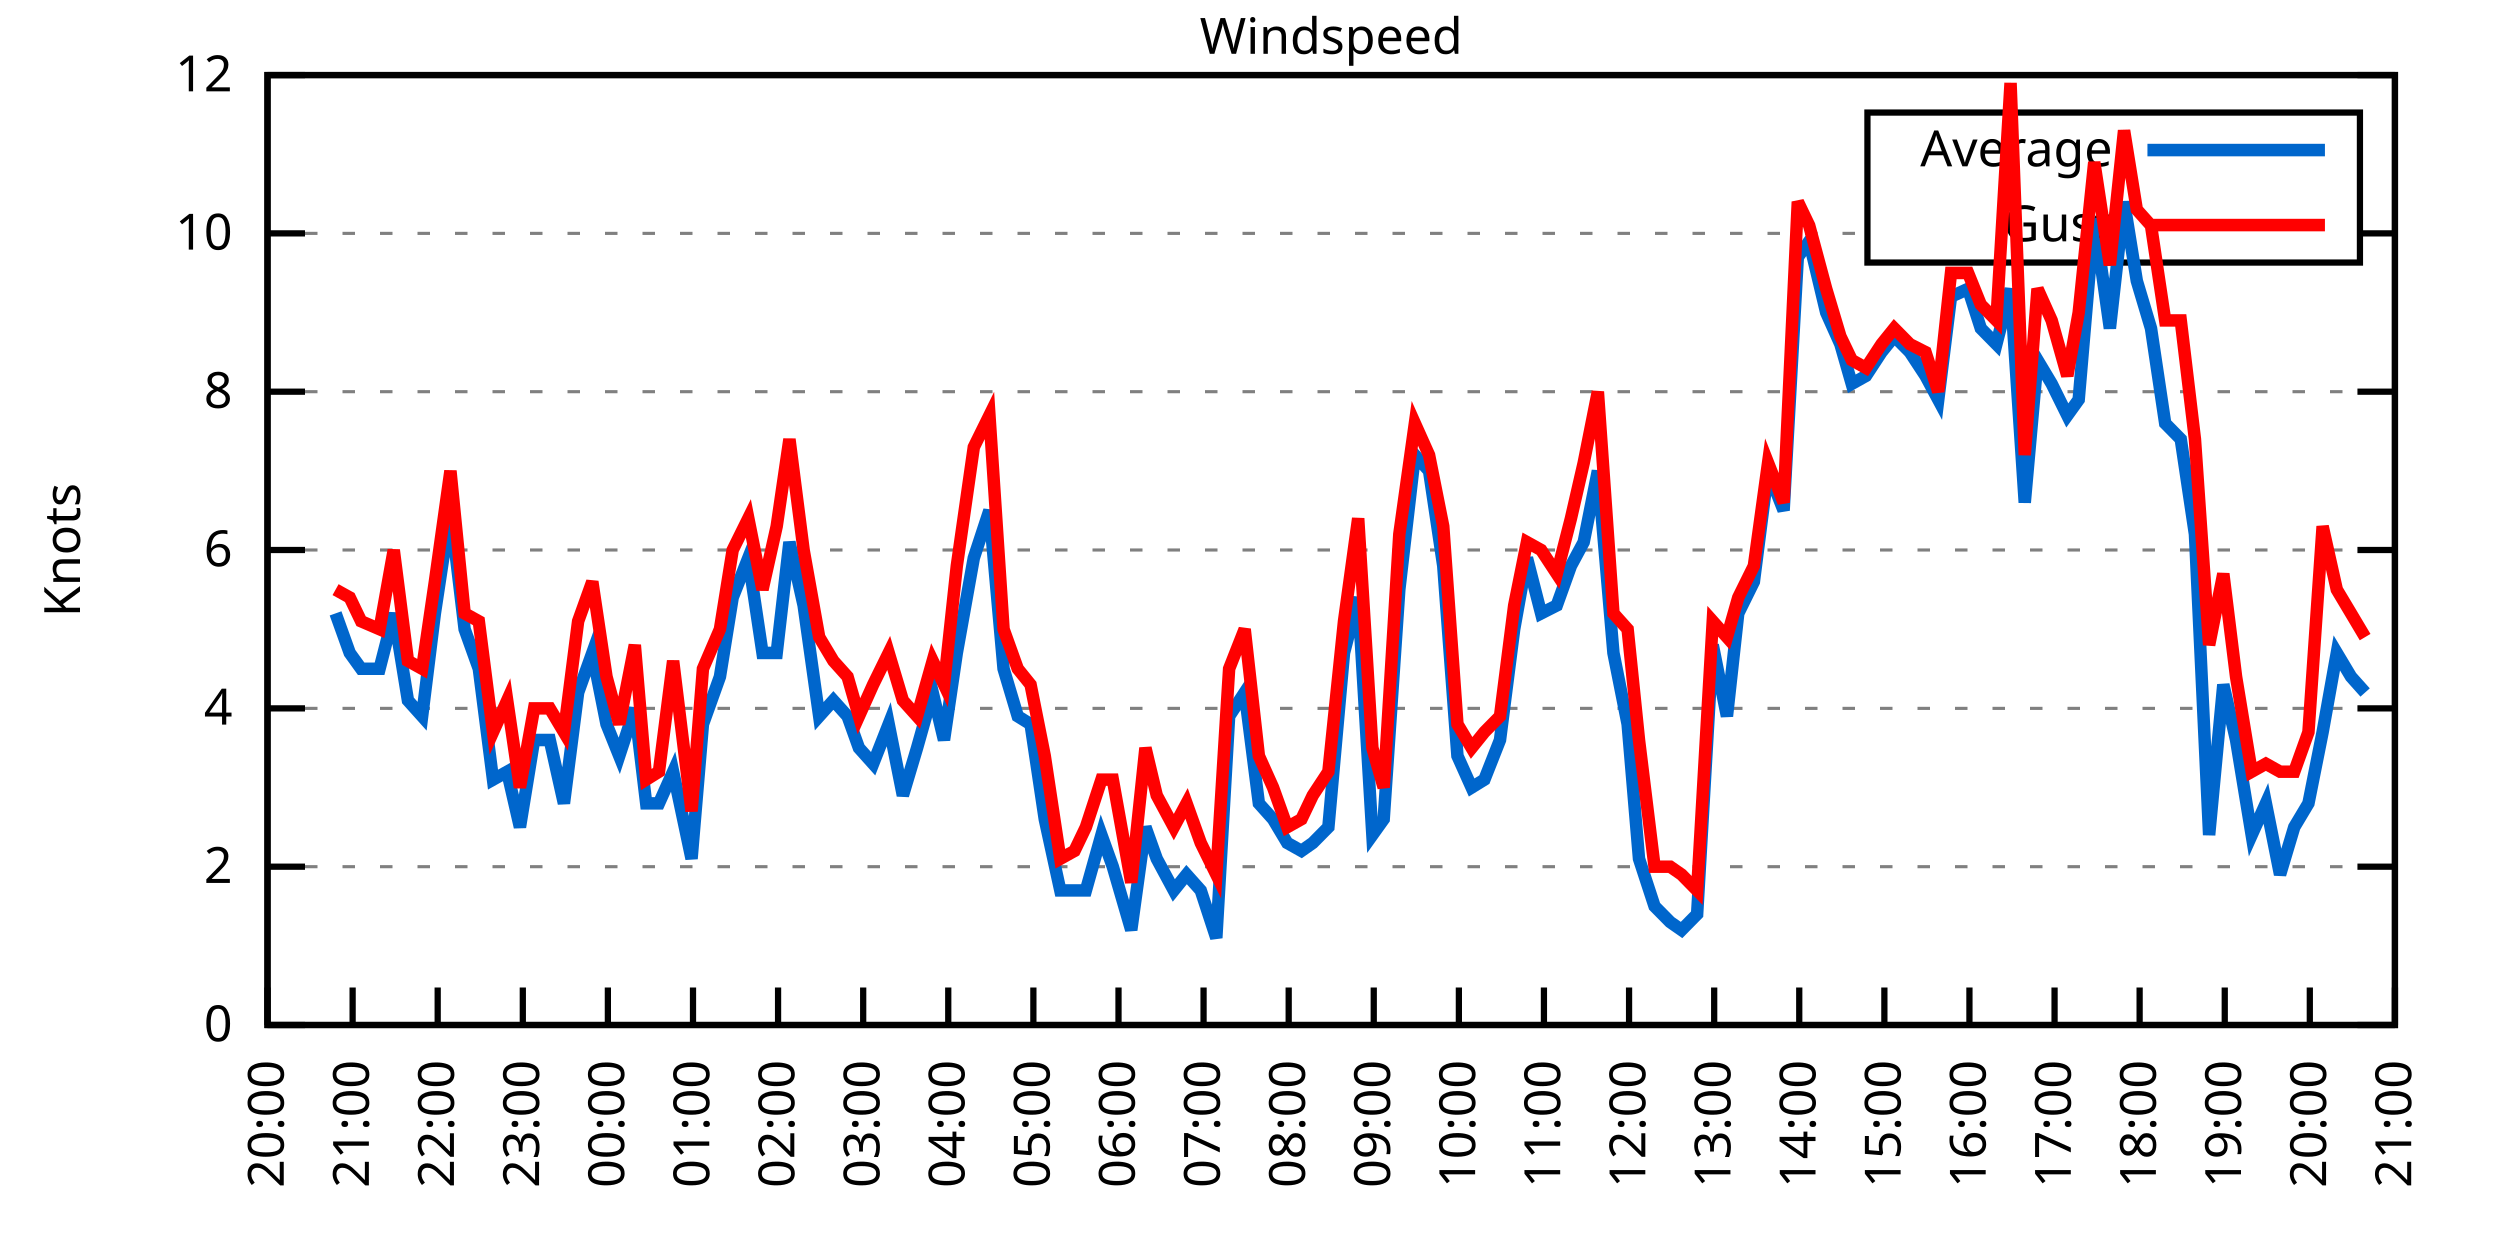
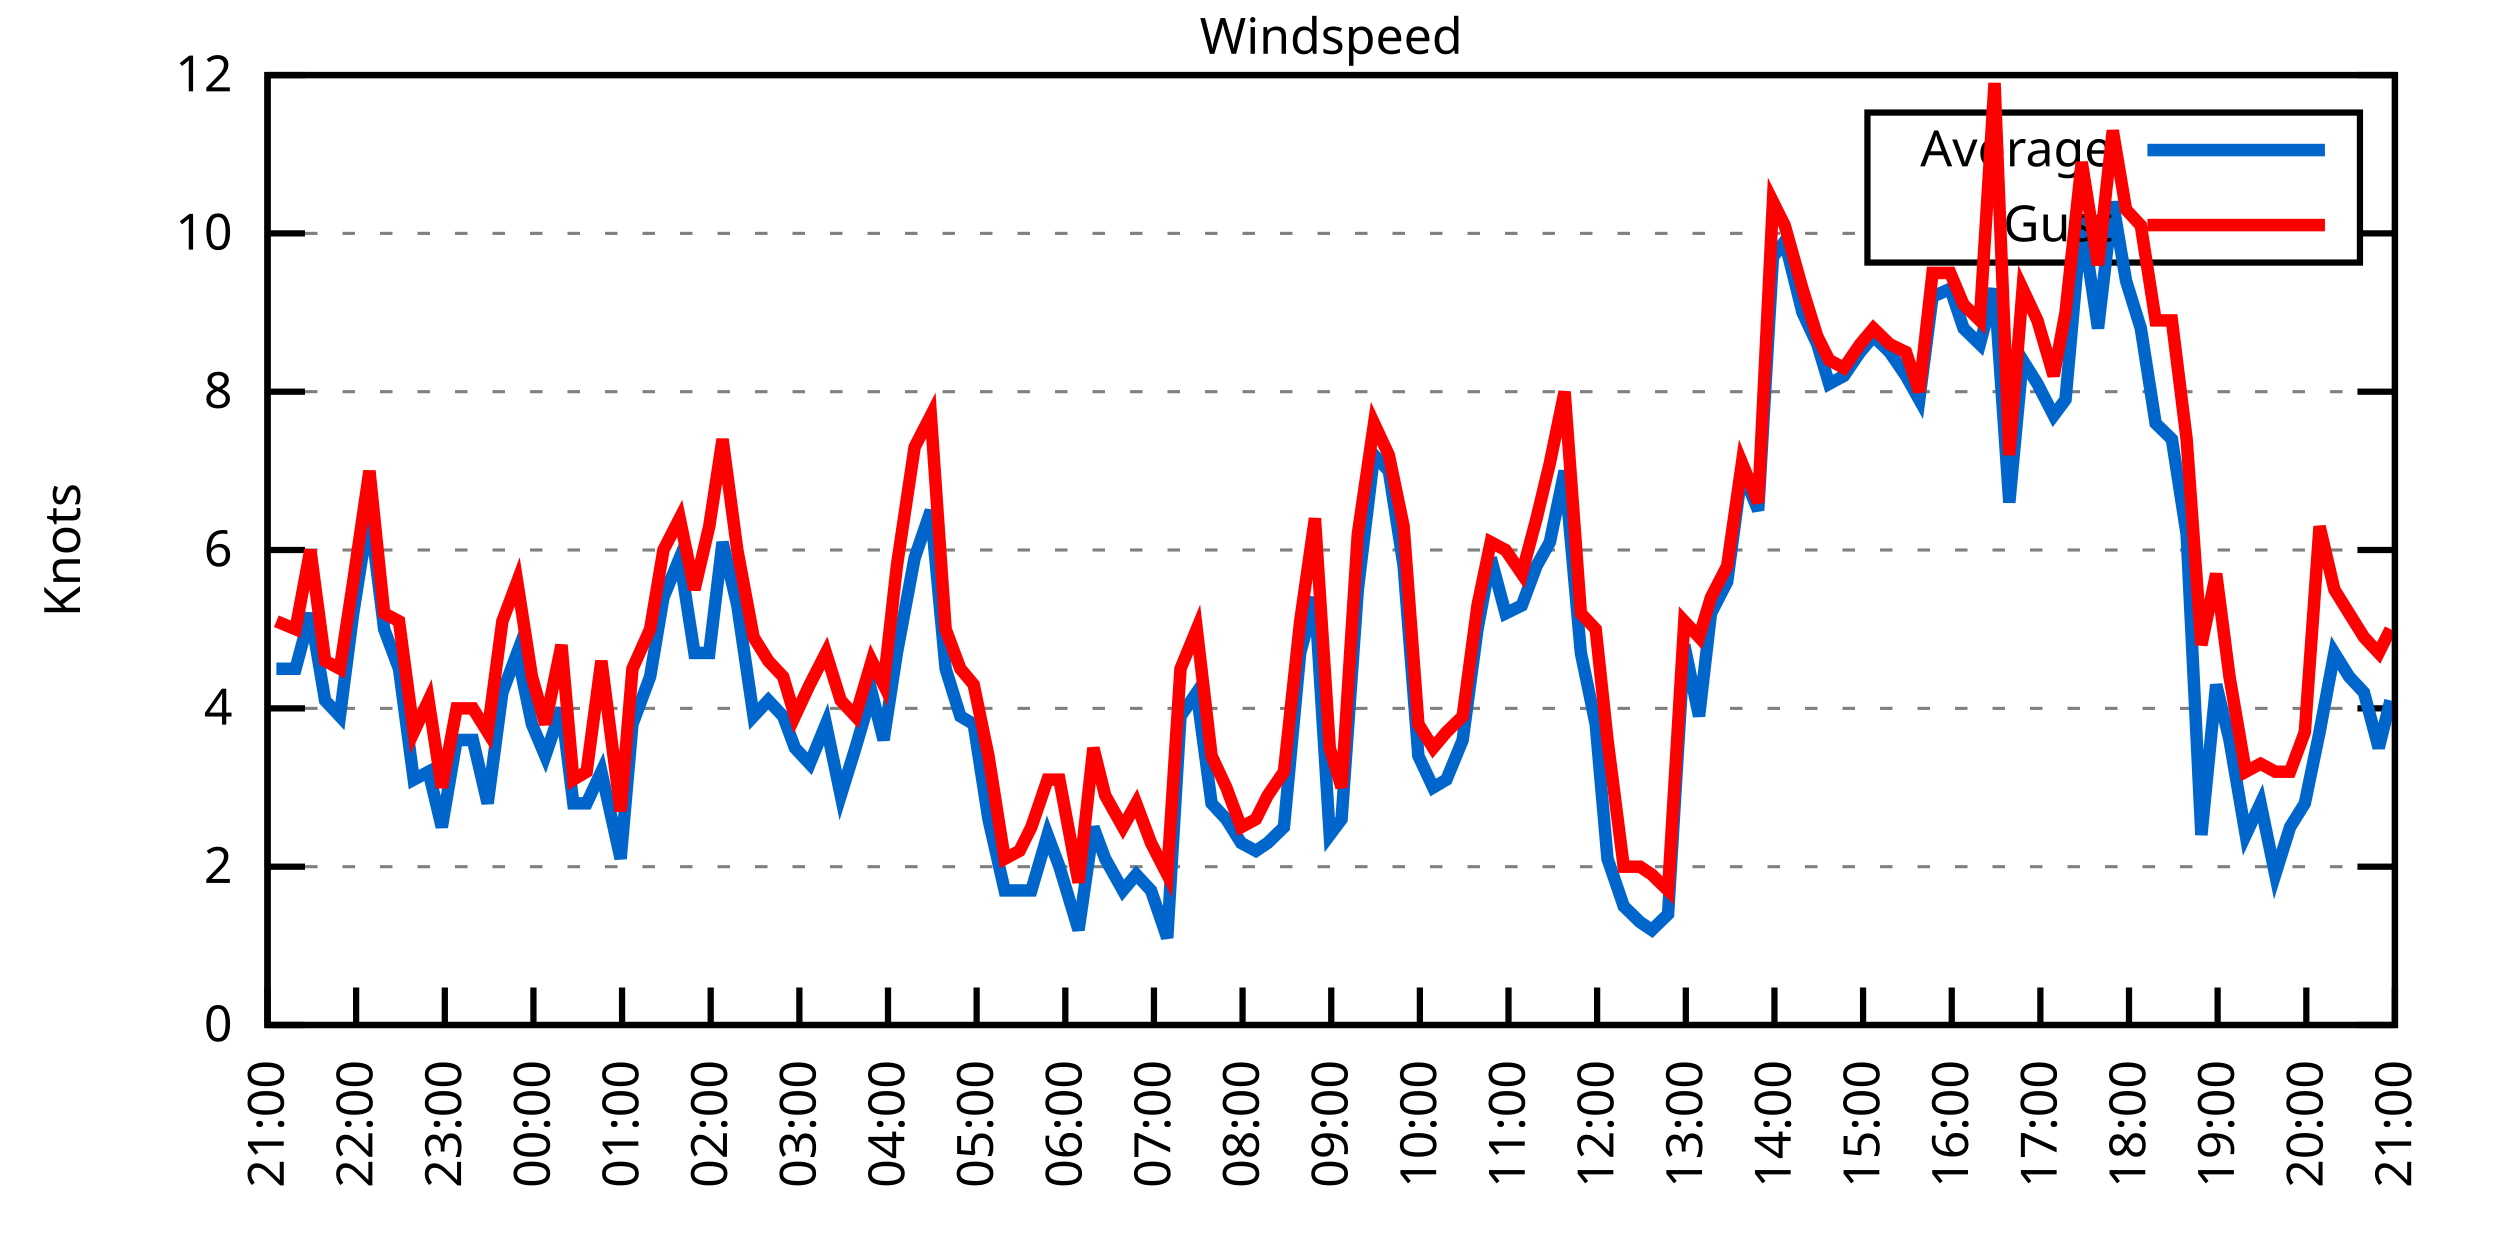
<svg xmlns="http://www.w3.org/2000/svg" xmlns:xlink="http://www.w3.org/1999/xlink" width="400" height="200" viewBox="0 0 400 200">
  <g id="gnuplot_canvas">
    <rect x="0" y="0" width="400" height="200" fill="none" />
    <defs>
      <circle id="gpDot" r="0.5" stroke-width="0.5" stroke="currentColor" />
      <path id="gpPt0" stroke-width="0.333" stroke="currentColor" d="M-1,0 h2 M0,-1 v2" />
      <path id="gpPt1" stroke-width="0.333" stroke="currentColor" d="M-1,-1 L1,1 M1,-1 L-1,1" />
      <path id="gpPt2" stroke-width="0.333" stroke="currentColor" d="M-1,0 L1,0 M0,-1 L0,1 M-1,-1 L1,1 M-1,1 L1,-1" />
      <rect id="gpPt3" stroke-width="0.333" stroke="currentColor" x="-1" y="-1" width="2" height="2" />
      <rect id="gpPt4" stroke-width="0.333" stroke="currentColor" fill="currentColor" x="-1" y="-1" width="2" height="2" />
      <circle id="gpPt5" stroke-width="0.333" stroke="currentColor" cx="0" cy="0" r="1" />
      <use xlink:href="#gpPt5" id="gpPt6" fill="currentColor" stroke="none" />
      <path id="gpPt7" stroke-width="0.333" stroke="currentColor" d="M0,-1.33 L-1.33,0.67 L1.33,0.67 z" />
      <use xlink:href="#gpPt7" id="gpPt8" fill="currentColor" stroke="none" />
      <use xlink:href="#gpPt7" id="gpPt9" stroke="currentColor" transform="rotate(180)" />
      <use xlink:href="#gpPt9" id="gpPt10" fill="currentColor" stroke="none" />
      <use xlink:href="#gpPt3" id="gpPt11" stroke="currentColor" transform="rotate(45)" />
      <use xlink:href="#gpPt11" id="gpPt12" fill="currentColor" stroke="none" />
      <path id="gpPt13" stroke-width="0.333" stroke="currentColor" d="M0,1.330 L1.265,0.411 L0.782,-1.067 L-0.782,-1.076 L-1.265,0.411 z" />
      <use xlink:href="#gpPt13" id="gpPt14" fill="currentColor" stroke="none" />
      <filter id="textbox" filterUnits="objectBoundingBox" x="0" y="0" height="1" width="1">
        <feFlood flood-color="white" flood-opacity="1" result="bgnd" />
        <feComposite in="SourceGraphic" in2="bgnd" operator="atop" />
      </filter>
      <filter id="greybox" filterUnits="objectBoundingBox" x="0" y="0" height="1" width="1">
        <feFlood flood-color="lightgrey" flood-opacity="1" result="grey" />
        <feComposite in="SourceGraphic" in2="grey" operator="atop" />
      </filter>
    </defs>
    <g fill="none" color="white" stroke="currentColor" stroke-width="1.00" stroke-linecap="butt" stroke-linejoin="miter">
</g>
    <g fill="none" color="black" stroke="currentColor" stroke-width="1.00" stroke-linecap="butt" stroke-linejoin="miter">
      <g stroke="none" shape-rendering="crispEdges">
        <polygon fill="rgb(255, 255, 255)" points="42.80,164.00 383.18,164.00 383.18,12.02 42.80,12.02 " />
      </g>
    </g>
    <g fill="none" color="black" stroke="currentColor" stroke-width="1.00" stroke-linecap="butt" stroke-linejoin="miter">
</g>
    <g fill="none" color="black" stroke="black" stroke-width="0.50" stroke-linecap="butt" stroke-linejoin="miter">
</g>
    <g fill="none" color="gray" stroke="currentColor" stroke-width="0.50" stroke-linecap="butt" stroke-linejoin="miter">
      <path stroke="gray" stroke-dasharray="2,4" class="gridline" d="M42.80,164.00 L383.19,164.00  " />
    </g>
    <g fill="none" color="gray" stroke="gray" stroke-width="1.00" stroke-linecap="butt" stroke-linejoin="miter">
</g>
    <g fill="none" color="black" stroke="currentColor" stroke-width="1.00" stroke-linecap="butt" stroke-linejoin="miter">
      <path stroke="black" d="M42.80,164.00 L48.80,164.00 M383.19,164.00 L377.19,164.00  " />
      <g transform="translate(37.20,166.60)" stroke="none" fill="black" font-family="Sans" font-size="8.00" text-anchor="end">
        <text>
          <tspan font-family="Sans"> 0</tspan>
        </text>
      </g>
    </g>
    <g fill="none" color="black" stroke="currentColor" stroke-width="1.00" stroke-linecap="butt" stroke-linejoin="miter">
</g>
    <g fill="none" color="black" stroke="black" stroke-width="0.50" stroke-linecap="butt" stroke-linejoin="miter">
</g>
    <g fill="none" color="gray" stroke="currentColor" stroke-width="0.50" stroke-linecap="butt" stroke-linejoin="miter">
      <path stroke="gray" stroke-dasharray="2,4" class="gridline" d="M42.80,138.67 L383.19,138.67  " />
    </g>
    <g fill="none" color="gray" stroke="gray" stroke-width="1.00" stroke-linecap="butt" stroke-linejoin="miter">
</g>
    <g fill="none" color="black" stroke="currentColor" stroke-width="1.00" stroke-linecap="butt" stroke-linejoin="miter">
      <path stroke="black" d="M42.80,138.67 L48.80,138.67 M383.19,138.67 L377.19,138.67  " />
      <g transform="translate(37.20,141.27)" stroke="none" fill="black" font-family="Sans" font-size="8.00" text-anchor="end">
        <text>
          <tspan font-family="Sans"> 2</tspan>
        </text>
      </g>
    </g>
    <g fill="none" color="black" stroke="currentColor" stroke-width="1.00" stroke-linecap="butt" stroke-linejoin="miter">
</g>
    <g fill="none" color="black" stroke="black" stroke-width="0.50" stroke-linecap="butt" stroke-linejoin="miter">
</g>
    <g fill="none" color="gray" stroke="currentColor" stroke-width="0.50" stroke-linecap="butt" stroke-linejoin="miter">
      <path stroke="gray" stroke-dasharray="2,4" class="gridline" d="M42.80,113.34 L383.19,113.34  " />
    </g>
    <g fill="none" color="gray" stroke="gray" stroke-width="1.00" stroke-linecap="butt" stroke-linejoin="miter">
</g>
    <g fill="none" color="black" stroke="currentColor" stroke-width="1.00" stroke-linecap="butt" stroke-linejoin="miter">
      <path stroke="black" d="M42.80,113.34 L48.80,113.34 M383.19,113.34 L377.19,113.34  " />
      <g transform="translate(37.20,115.94)" stroke="none" fill="black" font-family="Sans" font-size="8.00" text-anchor="end">
        <text>
          <tspan font-family="Sans"> 4</tspan>
        </text>
      </g>
    </g>
    <g fill="none" color="black" stroke="currentColor" stroke-width="1.00" stroke-linecap="butt" stroke-linejoin="miter">
</g>
    <g fill="none" color="black" stroke="black" stroke-width="0.50" stroke-linecap="butt" stroke-linejoin="miter">
</g>
    <g fill="none" color="gray" stroke="currentColor" stroke-width="0.50" stroke-linecap="butt" stroke-linejoin="miter">
      <path stroke="gray" stroke-dasharray="2,4" class="gridline" d="M42.80,88.00 L383.19,88.00  " />
    </g>
    <g fill="none" color="gray" stroke="gray" stroke-width="1.00" stroke-linecap="butt" stroke-linejoin="miter">
</g>
    <g fill="none" color="black" stroke="currentColor" stroke-width="1.00" stroke-linecap="butt" stroke-linejoin="miter">
      <path stroke="black" d="M42.80,88.00 L48.80,88.00 M383.19,88.00 L377.19,88.00  " />
      <g transform="translate(37.20,90.60)" stroke="none" fill="black" font-family="Sans" font-size="8.00" text-anchor="end">
        <text>
          <tspan font-family="Sans"> 6</tspan>
        </text>
      </g>
    </g>
    <g fill="none" color="black" stroke="currentColor" stroke-width="1.00" stroke-linecap="butt" stroke-linejoin="miter">
</g>
    <g fill="none" color="black" stroke="black" stroke-width="0.50" stroke-linecap="butt" stroke-linejoin="miter">
</g>
    <g fill="none" color="gray" stroke="currentColor" stroke-width="0.50" stroke-linecap="butt" stroke-linejoin="miter">
      <path stroke="gray" stroke-dasharray="2,4" class="gridline" d="M42.80,62.67 L383.19,62.67  " />
    </g>
    <g fill="none" color="gray" stroke="gray" stroke-width="1.00" stroke-linecap="butt" stroke-linejoin="miter">
</g>
    <g fill="none" color="black" stroke="currentColor" stroke-width="1.00" stroke-linecap="butt" stroke-linejoin="miter">
      <path stroke="black" d="M42.80,62.67 L48.80,62.67 M383.19,62.67 L377.19,62.67  " />
      <g transform="translate(37.20,65.27)" stroke="none" fill="black" font-family="Sans" font-size="8.00" text-anchor="end">
        <text>
          <tspan font-family="Sans"> 8</tspan>
        </text>
      </g>
    </g>
    <g fill="none" color="black" stroke="currentColor" stroke-width="1.00" stroke-linecap="butt" stroke-linejoin="miter">
</g>
    <g fill="none" color="black" stroke="black" stroke-width="0.50" stroke-linecap="butt" stroke-linejoin="miter">
</g>
    <g fill="none" color="gray" stroke="currentColor" stroke-width="0.50" stroke-linecap="butt" stroke-linejoin="miter">
      <path stroke="gray" stroke-dasharray="2,4" class="gridline" d="M42.80,37.34 L298.79,37.34 M377.59,37.34 L383.19,37.34  " />
    </g>
    <g fill="none" color="gray" stroke="gray" stroke-width="1.00" stroke-linecap="butt" stroke-linejoin="miter">
</g>
    <g fill="none" color="black" stroke="currentColor" stroke-width="1.00" stroke-linecap="butt" stroke-linejoin="miter">
      <path stroke="black" d="M42.80,37.34 L48.80,37.34 M383.19,37.34 L377.19,37.34  " />
      <g transform="translate(37.20,39.94)" stroke="none" fill="black" font-family="Sans" font-size="8.00" text-anchor="end">
        <text>
          <tspan font-family="Sans"> 10</tspan>
        </text>
      </g>
    </g>
    <g fill="none" color="black" stroke="currentColor" stroke-width="1.00" stroke-linecap="butt" stroke-linejoin="miter">
</g>
    <g fill="none" color="black" stroke="black" stroke-width="0.50" stroke-linecap="butt" stroke-linejoin="miter">
</g>
    <g fill="none" color="gray" stroke="currentColor" stroke-width="0.50" stroke-linecap="butt" stroke-linejoin="miter">
      <path stroke="gray" stroke-dasharray="2,4" class="gridline" d="M42.80,12.01 L383.19,12.01  " />
    </g>
    <g fill="none" color="gray" stroke="gray" stroke-width="1.00" stroke-linecap="butt" stroke-linejoin="miter">
</g>
    <g fill="none" color="black" stroke="currentColor" stroke-width="1.00" stroke-linecap="butt" stroke-linejoin="miter">
      <path stroke="black" d="M42.80,12.01 L48.80,12.01 M383.19,12.01 L377.19,12.01  " />
      <g transform="translate(37.20,14.61)" stroke="none" fill="black" font-family="Sans" font-size="8.00" text-anchor="end">
        <text>
          <tspan font-family="Sans"> 12</tspan>
        </text>
      </g>
    </g>
    <g fill="none" color="black" stroke="currentColor" stroke-width="1.00" stroke-linecap="butt" stroke-linejoin="miter">
      <path stroke="black" d="M42.80,164.00 L42.80,158.00  " />
      <g transform="translate(45.40,169.60) rotate(270.00)" stroke="none" fill="black" font-family="Sans" font-size="8.00" text-anchor="end">
        <text>
-           <tspan font-family="Sans">20:00</tspan>
-         </text>
-       </g>
-     </g>
-     <g fill="none" color="black" stroke="currentColor" stroke-width="1.00" stroke-linecap="butt" stroke-linejoin="miter">
-       <path stroke="black" d="M56.42,164.00 L56.42,158.00  " />
-       <g transform="translate(59.02,169.60) rotate(270.00)" stroke="none" fill="black" font-family="Sans" font-size="8.00" text-anchor="end">
-         <text>
          <tspan font-family="Sans">21:00</tspan>
        </text>
      </g>
    </g>
    <g fill="none" color="black" stroke="currentColor" stroke-width="1.00" stroke-linecap="butt" stroke-linejoin="miter">
-       <path stroke="black" d="M70.03,164.00 L70.03,158.00  " />
-       <g transform="translate(72.63,169.60) rotate(270.00)" stroke="none" fill="black" font-family="Sans" font-size="8.00" text-anchor="end">
+       <path stroke="black" d="M56.98,164.00 L56.98,158.00  " />
+       <g transform="translate(59.58,169.60) rotate(270.00)" stroke="none" fill="black" font-family="Sans" font-size="8.00" text-anchor="end">
        <text>
          <tspan font-family="Sans">22:00</tspan>
        </text>
      </g>
    </g>
    <g fill="none" color="black" stroke="currentColor" stroke-width="1.00" stroke-linecap="butt" stroke-linejoin="miter">
-       <path stroke="black" d="M83.65,164.00 L83.65,158.00  " />
-       <g transform="translate(86.25,169.60) rotate(270.00)" stroke="none" fill="black" font-family="Sans" font-size="8.00" text-anchor="end">
+       <path stroke="black" d="M71.17,164.00 L71.17,158.00  " />
+       <g transform="translate(73.77,169.60) rotate(270.00)" stroke="none" fill="black" font-family="Sans" font-size="8.00" text-anchor="end">
        <text>
          <tspan font-family="Sans">23:00</tspan>
        </text>
      </g>
    </g>
    <g fill="none" color="black" stroke="currentColor" stroke-width="1.00" stroke-linecap="butt" stroke-linejoin="miter">
-       <path stroke="black" d="M97.26,164.00 L97.26,158.00  " />
-       <g transform="translate(99.86,169.60) rotate(270.00)" stroke="none" fill="black" font-family="Sans" font-size="8.00" text-anchor="end">
+       <path stroke="black" d="M85.35,164.00 L85.35,158.00  " />
+       <g transform="translate(87.95,169.60) rotate(270.00)" stroke="none" fill="black" font-family="Sans" font-size="8.00" text-anchor="end">
        <text>
          <tspan font-family="Sans">00:00</tspan>
        </text>
      </g>
    </g>
    <g fill="none" color="black" stroke="currentColor" stroke-width="1.00" stroke-linecap="butt" stroke-linejoin="miter">
-       <path stroke="black" d="M110.88,164.00 L110.88,158.00  " />
-       <g transform="translate(113.48,169.60) rotate(270.00)" stroke="none" fill="black" font-family="Sans" font-size="8.00" text-anchor="end">
+       <path stroke="black" d="M99.53,164.00 L99.53,158.00  " />
+       <g transform="translate(102.13,169.60) rotate(270.00)" stroke="none" fill="black" font-family="Sans" font-size="8.00" text-anchor="end">
        <text>
          <tspan font-family="Sans">01:00</tspan>
        </text>
      </g>
    </g>
    <g fill="none" color="black" stroke="currentColor" stroke-width="1.00" stroke-linecap="butt" stroke-linejoin="miter">
-       <path stroke="black" d="M124.49,164.00 L124.49,158.00  " />
-       <g transform="translate(127.09,169.60) rotate(270.00)" stroke="none" fill="black" font-family="Sans" font-size="8.00" text-anchor="end">
+       <path stroke="black" d="M113.71,164.00 L113.71,158.00  " />
+       <g transform="translate(116.31,169.60) rotate(270.00)" stroke="none" fill="black" font-family="Sans" font-size="8.00" text-anchor="end">
        <text>
          <tspan font-family="Sans">02:00</tspan>
        </text>
      </g>
    </g>
    <g fill="none" color="black" stroke="currentColor" stroke-width="1.00" stroke-linecap="butt" stroke-linejoin="miter">
-       <path stroke="black" d="M138.11,164.00 L138.11,158.00  " />
-       <g transform="translate(140.71,169.60) rotate(270.00)" stroke="none" fill="black" font-family="Sans" font-size="8.00" text-anchor="end">
+       <path stroke="black" d="M127.90,164.00 L127.90,158.00  " />
+       <g transform="translate(130.50,169.60) rotate(270.00)" stroke="none" fill="black" font-family="Sans" font-size="8.00" text-anchor="end">
        <text>
          <tspan font-family="Sans">03:00</tspan>
        </text>
      </g>
    </g>
    <g fill="none" color="black" stroke="currentColor" stroke-width="1.00" stroke-linecap="butt" stroke-linejoin="miter">
-       <path stroke="black" d="M151.72,164.00 L151.72,158.00  " />
-       <g transform="translate(154.32,169.60) rotate(270.00)" stroke="none" fill="black" font-family="Sans" font-size="8.00" text-anchor="end">
+       <path stroke="black" d="M142.08,164.00 L142.08,158.00  " />
+       <g transform="translate(144.68,169.60) rotate(270.00)" stroke="none" fill="black" font-family="Sans" font-size="8.00" text-anchor="end">
        <text>
          <tspan font-family="Sans">04:00</tspan>
        </text>
      </g>
    </g>
    <g fill="none" color="black" stroke="currentColor" stroke-width="1.00" stroke-linecap="butt" stroke-linejoin="miter">
-       <path stroke="black" d="M165.34,164.00 L165.34,158.00  " />
-       <g transform="translate(167.94,169.60) rotate(270.00)" stroke="none" fill="black" font-family="Sans" font-size="8.00" text-anchor="end">
+       <path stroke="black" d="M156.26,164.00 L156.26,158.00  " />
+       <g transform="translate(158.86,169.60) rotate(270.00)" stroke="none" fill="black" font-family="Sans" font-size="8.00" text-anchor="end">
        <text>
          <tspan font-family="Sans">05:00</tspan>
        </text>
      </g>
    </g>
    <g fill="none" color="black" stroke="currentColor" stroke-width="1.00" stroke-linecap="butt" stroke-linejoin="miter">
-       <path stroke="black" d="M178.96,164.00 L178.96,158.00  " />
-       <g transform="translate(181.56,169.60) rotate(270.00)" stroke="none" fill="black" font-family="Sans" font-size="8.00" text-anchor="end">
+       <path stroke="black" d="M170.45,164.00 L170.45,158.00  " />
+       <g transform="translate(173.05,169.60) rotate(270.00)" stroke="none" fill="black" font-family="Sans" font-size="8.00" text-anchor="end">
        <text>
          <tspan font-family="Sans">06:00</tspan>
        </text>
      </g>
    </g>
    <g fill="none" color="black" stroke="currentColor" stroke-width="1.00" stroke-linecap="butt" stroke-linejoin="miter">
-       <path stroke="black" d="M192.57,164.00 L192.57,158.00  " />
-       <g transform="translate(195.17,169.60) rotate(270.00)" stroke="none" fill="black" font-family="Sans" font-size="8.00" text-anchor="end">
+       <path stroke="black" d="M184.63,164.00 L184.63,158.00  " />
+       <g transform="translate(187.23,169.60) rotate(270.00)" stroke="none" fill="black" font-family="Sans" font-size="8.00" text-anchor="end">
        <text>
          <tspan font-family="Sans">07:00</tspan>
        </text>
      </g>
    </g>
    <g fill="none" color="black" stroke="currentColor" stroke-width="1.00" stroke-linecap="butt" stroke-linejoin="miter">
-       <path stroke="black" d="M206.19,164.00 L206.19,158.00  " />
-       <g transform="translate(208.79,169.60) rotate(270.00)" stroke="none" fill="black" font-family="Sans" font-size="8.00" text-anchor="end">
+       <path stroke="black" d="M198.81,164.00 L198.81,158.00  " />
+       <g transform="translate(201.41,169.60) rotate(270.00)" stroke="none" fill="black" font-family="Sans" font-size="8.00" text-anchor="end">
        <text>
          <tspan font-family="Sans">08:00</tspan>
        </text>
      </g>
    </g>
    <g fill="none" color="black" stroke="currentColor" stroke-width="1.00" stroke-linecap="butt" stroke-linejoin="miter">
-       <path stroke="black" d="M219.80,164.00 L219.80,158.00  " />
-       <g transform="translate(222.40,169.60) rotate(270.00)" stroke="none" fill="black" font-family="Sans" font-size="8.00" text-anchor="end">
+       <path stroke="black" d="M213.00,164.00 L213.00,158.00  " />
+       <g transform="translate(215.60,169.60) rotate(270.00)" stroke="none" fill="black" font-family="Sans" font-size="8.00" text-anchor="end">
        <text>
          <tspan font-family="Sans">09:00</tspan>
        </text>
      </g>
    </g>
    <g fill="none" color="black" stroke="currentColor" stroke-width="1.00" stroke-linecap="butt" stroke-linejoin="miter">
-       <path stroke="black" d="M233.42,164.00 L233.42,158.00  " />
-       <g transform="translate(236.02,169.60) rotate(270.00)" stroke="none" fill="black" font-family="Sans" font-size="8.00" text-anchor="end">
+       <path stroke="black" d="M227.18,164.00 L227.18,158.00  " />
+       <g transform="translate(229.78,169.60) rotate(270.00)" stroke="none" fill="black" font-family="Sans" font-size="8.00" text-anchor="end">
        <text>
          <tspan font-family="Sans">10:00</tspan>
        </text>
      </g>
    </g>
    <g fill="none" color="black" stroke="currentColor" stroke-width="1.00" stroke-linecap="butt" stroke-linejoin="miter">
-       <path stroke="black" d="M247.03,164.00 L247.03,158.00  " />
-       <g transform="translate(249.63,169.60) rotate(270.00)" stroke="none" fill="black" font-family="Sans" font-size="8.00" text-anchor="end">
+       <path stroke="black" d="M241.36,164.00 L241.36,158.00  " />
+       <g transform="translate(243.96,169.60) rotate(270.00)" stroke="none" fill="black" font-family="Sans" font-size="8.00" text-anchor="end">
        <text>
          <tspan font-family="Sans">11:00</tspan>
        </text>
      </g>
    </g>
    <g fill="none" color="black" stroke="currentColor" stroke-width="1.00" stroke-linecap="butt" stroke-linejoin="miter">
-       <path stroke="black" d="M260.65,164.00 L260.65,158.00  " />
-       <g transform="translate(263.25,169.60) rotate(270.00)" stroke="none" fill="black" font-family="Sans" font-size="8.00" text-anchor="end">
+       <path stroke="black" d="M255.54,164.00 L255.54,158.00  " />
+       <g transform="translate(258.14,169.60) rotate(270.00)" stroke="none" fill="black" font-family="Sans" font-size="8.00" text-anchor="end">
        <text>
          <tspan font-family="Sans">12:00</tspan>
        </text>
      </g>
    </g>
    <g fill="none" color="black" stroke="currentColor" stroke-width="1.00" stroke-linecap="butt" stroke-linejoin="miter">
-       <path stroke="black" d="M274.27,164.00 L274.27,158.00  " />
-       <g transform="translate(276.87,169.60) rotate(270.00)" stroke="none" fill="black" font-family="Sans" font-size="8.00" text-anchor="end">
+       <path stroke="black" d="M269.73,164.00 L269.73,158.00  " />
+       <g transform="translate(272.33,169.60) rotate(270.00)" stroke="none" fill="black" font-family="Sans" font-size="8.00" text-anchor="end">
        <text>
          <tspan font-family="Sans">13:00</tspan>
        </text>
      </g>
    </g>
    <g fill="none" color="black" stroke="currentColor" stroke-width="1.00" stroke-linecap="butt" stroke-linejoin="miter">
-       <path stroke="black" d="M287.88,164.00 L287.88,158.00  " />
-       <g transform="translate(290.48,169.60) rotate(270.00)" stroke="none" fill="black" font-family="Sans" font-size="8.00" text-anchor="end">
+       <path stroke="black" d="M283.91,164.00 L283.91,158.00  " />
+       <g transform="translate(286.51,169.60) rotate(270.00)" stroke="none" fill="black" font-family="Sans" font-size="8.00" text-anchor="end">
        <text>
          <tspan font-family="Sans">14:00</tspan>
        </text>
      </g>
    </g>
    <g fill="none" color="black" stroke="currentColor" stroke-width="1.00" stroke-linecap="butt" stroke-linejoin="miter">
-       <path stroke="black" d="M301.50,164.00 L301.50,158.00  " />
-       <g transform="translate(304.10,169.60) rotate(270.00)" stroke="none" fill="black" font-family="Sans" font-size="8.00" text-anchor="end">
+       <path stroke="black" d="M298.09,164.00 L298.09,158.00  " />
+       <g transform="translate(300.69,169.60) rotate(270.00)" stroke="none" fill="black" font-family="Sans" font-size="8.00" text-anchor="end">
        <text>
          <tspan font-family="Sans">15:00</tspan>
        </text>
      </g>
    </g>
    <g fill="none" color="black" stroke="currentColor" stroke-width="1.00" stroke-linecap="butt" stroke-linejoin="miter">
-       <path stroke="black" d="M315.11,164.00 L315.11,158.00  " />
-       <g transform="translate(317.71,169.60) rotate(270.00)" stroke="none" fill="black" font-family="Sans" font-size="8.00" text-anchor="end">
+       <path stroke="black" d="M312.28,164.00 L312.28,158.00  " />
+       <g transform="translate(314.88,169.60) rotate(270.00)" stroke="none" fill="black" font-family="Sans" font-size="8.00" text-anchor="end">
        <text>
          <tspan font-family="Sans">16:00</tspan>
        </text>
      </g>
    </g>
    <g fill="none" color="black" stroke="currentColor" stroke-width="1.00" stroke-linecap="butt" stroke-linejoin="miter">
-       <path stroke="black" d="M328.73,164.00 L328.73,158.00  " />
-       <g transform="translate(331.33,169.60) rotate(270.00)" stroke="none" fill="black" font-family="Sans" font-size="8.00" text-anchor="end">
+       <path stroke="black" d="M326.46,164.00 L326.46,158.00  " />
+       <g transform="translate(329.06,169.60) rotate(270.00)" stroke="none" fill="black" font-family="Sans" font-size="8.00" text-anchor="end">
        <text>
          <tspan font-family="Sans">17:00</tspan>
        </text>
      </g>
    </g>
    <g fill="none" color="black" stroke="currentColor" stroke-width="1.00" stroke-linecap="butt" stroke-linejoin="miter">
-       <path stroke="black" d="M342.34,164.00 L342.34,158.00  " />
-       <g transform="translate(344.94,169.60) rotate(270.00)" stroke="none" fill="black" font-family="Sans" font-size="8.00" text-anchor="end">
+       <path stroke="black" d="M340.64,164.00 L340.64,158.00  " />
+       <g transform="translate(343.24,169.60) rotate(270.00)" stroke="none" fill="black" font-family="Sans" font-size="8.00" text-anchor="end">
        <text>
          <tspan font-family="Sans">18:00</tspan>
        </text>
      </g>
    </g>
    <g fill="none" color="black" stroke="currentColor" stroke-width="1.00" stroke-linecap="butt" stroke-linejoin="miter">
-       <path stroke="black" d="M355.96,164.00 L355.96,158.00  " />
-       <g transform="translate(358.56,169.60) rotate(270.00)" stroke="none" fill="black" font-family="Sans" font-size="8.00" text-anchor="end">
+       <path stroke="black" d="M354.82,164.00 L354.82,158.00  " />
+       <g transform="translate(357.42,169.60) rotate(270.00)" stroke="none" fill="black" font-family="Sans" font-size="8.00" text-anchor="end">
        <text>
          <tspan font-family="Sans">19:00</tspan>
        </text>
      </g>
    </g>
    <g fill="none" color="black" stroke="currentColor" stroke-width="1.00" stroke-linecap="butt" stroke-linejoin="miter">
-       <path stroke="black" d="M369.57,164.00 L369.57,158.00  " />
-       <g transform="translate(372.17,169.60) rotate(270.00)" stroke="none" fill="black" font-family="Sans" font-size="8.00" text-anchor="end">
+       <path stroke="black" d="M369.01,164.00 L369.01,158.00  " />
+       <g transform="translate(371.61,169.60) rotate(270.00)" stroke="none" fill="black" font-family="Sans" font-size="8.00" text-anchor="end">
        <text>
          <tspan font-family="Sans">20:00</tspan>
        </text>
      </g>
    </g>
    <g fill="none" color="black" stroke="currentColor" stroke-width="1.00" stroke-linecap="butt" stroke-linejoin="miter">
      <path stroke="black" d="M383.19,164.00 L383.19,158.00  " />
      <g transform="translate(385.79,169.60) rotate(270.00)" stroke="none" fill="black" font-family="Sans" font-size="8.00" text-anchor="end">
        <text>
          <tspan font-family="Sans">21:00</tspan>
        </text>
      </g>
    </g>
    <g fill="none" color="black" stroke="currentColor" stroke-width="1.00" stroke-linecap="butt" stroke-linejoin="miter">
</g>
    <g fill="none" color="black" stroke="currentColor" stroke-width="1.00" stroke-linecap="butt" stroke-linejoin="miter">
      <path stroke="black" d="M42.80,12.01 L42.80,164.00 L383.19,164.00 L383.19,12.01 L42.80,12.01 Z  " />
    </g>
    <g fill="none" color="black" stroke="currentColor" stroke-width="1.00" stroke-linecap="butt" stroke-linejoin="miter">
</g>
    <g fill="none" color="black" stroke="currentColor" stroke-width="1.00" stroke-linecap="butt" stroke-linejoin="miter">
      <path stroke="black" d="M298.79,42.01 L298.79,18.01 L377.59,18.01 L377.59,42.01 L298.79,42.01 Z  " />
    </g>
    <g id="Windspeed_plot_1">
      <g fill="none" color="white" stroke="black" stroke-width="2.00" stroke-linecap="butt" stroke-linejoin="miter">
</g>
      <g fill="none" color="black" stroke="currentColor" stroke-width="2.00" stroke-linecap="butt" stroke-linejoin="miter">
        <g transform="translate(337.99,26.61)" stroke="none" fill="black" font-family="Sans" font-size="8.00" text-anchor="end">
          <text>
            <tspan font-family="Sans">Average</tspan>
          </text>
        </g>
      </g>
      <g fill="none" color="black" stroke="currentColor" stroke-width="2.00" stroke-linecap="butt" stroke-linejoin="miter">
-         <path stroke="rgb(  0, 102, 204)" d="M343.59,24.01 L371.99,24.01 M53.69,98.14 L55.96,104.47 L57.78,107.00 L60.73,107.00 L63.00,98.14 L65.27,112.07   L67.54,114.60 L69.58,98.14 L72.07,81.67 L74.34,100.67 L76.61,107.00 L78.88,124.74 L81.15,123.47 L83.19,132.34   L85.46,118.40 L87.96,118.40 L90.23,128.54 L92.50,110.80 L94.77,104.47 L97.04,115.87 L99.08,120.94 L101.57,113.34   L103.39,128.54 L105.43,128.54 L107.70,123.47 L110.65,137.40 L112.47,115.87 L115.19,108.27 L117.23,95.60 L119.73,89.27   L122.00,104.47 L124.27,104.47 L126.31,86.74 L128.58,96.87 L131.07,114.60 L133.34,112.07 L135.61,114.60 L137.43,119.67   L139.70,122.20 L142.19,115.87 L144.46,127.27 L146.73,119.67 L149.23,110.80 L151.04,118.40 L153.09,104.47 L155.81,89.27   L158.31,81.67 L160.57,107.00 L162.84,114.60 L164.89,115.87 L167.16,131.07 L169.65,142.47 L171.92,142.47 L173.74,142.47   L176.23,133.60 L178.05,138.67 L181.00,148.80 L183.27,132.34 L185.08,137.40 L187.81,142.47 L189.85,139.93 L192.12,142.47   L194.61,150.07 L196.66,114.60 L199.15,110.80 L201.42,128.54 L203.69,131.07 L205.96,134.87 L208.23,136.14 L210.04,134.87   L212.54,132.34 L215.04,104.47 L217.31,95.60 L219.58,133.60 L221.39,131.07 L223.89,94.34 L226.38,72.81 L228.65,75.34   L230.92,90.54 L233.19,120.94 L235.46,126.00 L237.50,124.74 L240.00,118.40 L242.27,100.67 L244.31,89.27 L246.58,98.14   L249.08,96.87 L251.35,90.54 L253.39,86.74 L255.66,75.34 L258.15,104.47 L260.42,115.87 L262.24,137.40 L264.73,145.00   L267.23,147.53 L269.05,148.80 L271.54,146.27 L274.04,103.20 L276.31,114.60 L278.12,98.14 L280.62,93.07 L282.89,75.34   L285.38,81.67 L287.65,41.14 L289.47,38.61 L292.19,50.01 L294.46,55.07 L296.28,61.41 L298.55,60.14 L301.04,56.34   L303.08,53.81 L305.58,56.34 L308.08,60.14 L310.12,63.94 L312.16,47.47 L314.89,46.21 L316.93,52.54 L319.42,55.07   L321.69,46.21 L323.96,80.41 L326.00,57.61 L328.27,61.41 L330.77,66.47 L332.59,63.94 L335.08,34.81 L337.58,52.54   L339.85,32.28 L341.89,44.94 L344.16,52.54 L346.43,67.74 L348.92,70.27 L351.19,85.47 L353.46,133.60 L355.73,109.54   L357.77,118.40 L360.27,133.60 L362.54,128.54 L364.81,139.93 L367.08,132.34 L369.35,128.54 L371.62,117.14 L373.89,104.47   L376.16,108.27 L378.42,110.80  " />
+         <path stroke="rgb(  0, 102, 204)" d="M343.59,24.01 L371.99,24.01 M44.22,107.00 L47.29,107.00 L49.66,98.14 L52.02,112.07 L54.38,114.60 L56.51,98.14   L59.11,81.67 L61.47,100.67 L63.84,107.00 L66.20,124.74 L68.57,123.47 L70.69,132.34 L73.06,118.40 L75.66,118.40   L78.02,128.54 L80.38,110.80 L82.75,104.47 L85.11,115.87 L87.24,120.94 L89.84,113.34 L91.73,128.54 L93.86,128.54   L96.22,123.47 L99.30,137.40 L101.19,115.87 L104.02,108.27 L106.15,95.60 L108.75,89.27 L111.11,104.47 L113.48,104.47   L115.61,86.74 L117.97,96.87 L120.57,114.60 L122.93,112.07 L125.30,114.60 L127.19,119.67 L129.55,122.20 L132.15,115.87   L134.52,127.27 L136.88,119.67 L139.48,110.80 L141.37,118.40 L143.50,104.47 L146.34,89.27 L148.94,81.67 L151.30,107.00   L153.66,114.60 L155.79,115.87 L158.15,131.07 L160.75,142.47 L163.12,142.47 L165.01,142.47 L167.61,133.60 L169.50,138.67   L172.57,148.80 L174.94,132.34 L176.83,137.40 L179.67,142.47 L181.79,139.93 L184.16,142.47 L186.76,150.07 L188.88,114.60   L191.48,110.80 L193.85,128.54 L196.21,131.07 L198.58,134.87 L200.94,136.14 L202.83,134.87 L205.43,132.34 L208.03,104.47   L210.39,95.60 L212.76,133.60 L214.65,131.07 L217.25,94.34 L219.85,72.81 L222.21,75.34 L224.58,90.54 L226.94,120.94   L229.31,126.00 L231.43,124.74 L234.03,118.40 L236.40,100.67 L238.52,89.27 L240.89,98.14 L243.49,96.87 L245.85,90.54   L247.98,86.74 L250.34,75.34 L252.94,104.47 L255.31,115.87 L257.20,137.40 L259.80,145.00 L262.40,147.53 L264.29,148.80   L266.89,146.27 L269.49,103.20 L271.85,114.60 L273.75,98.14 L276.35,93.07 L278.71,75.34 L281.31,81.67 L283.67,41.14   L285.56,38.61 L288.40,50.01 L290.76,55.07 L292.66,61.41 L295.02,60.14 L297.62,56.34 L299.75,53.81 L302.35,56.34   L304.95,60.14 L307.08,63.94 L309.20,47.47 L312.04,46.21 L314.17,52.54 L316.77,55.07 L319.13,46.21 L321.49,80.41   L323.62,57.61 L325.99,61.41 L328.59,66.47 L330.48,63.94 L333.08,34.81 L335.68,52.54 L338.04,32.28 L340.17,44.94   L342.53,52.54 L344.90,67.74 L347.50,70.27 L349.86,85.47 L352.22,133.60 L354.59,109.54 L356.72,118.40 L359.32,133.60   L361.68,128.54 L364.04,139.93 L366.41,132.34 L368.77,128.54 L371.13,117.14 L373.50,104.47 L375.86,108.27 L378.23,110.80   L380.59,119.67 L382.48,112.07  " />
      </g>
    </g>
    <g id="Windspeed_plot_2">
      <g fill="none" color="black" stroke="currentColor" stroke-width="2.00" stroke-linecap="butt" stroke-linejoin="miter">
        <g transform="translate(337.99,38.61)" stroke="none" fill="black" font-family="Sans" font-size="8.00" text-anchor="end">
          <text>
            <tspan font-family="Sans">Gust</tspan>
          </text>
        </g>
      </g>
      <g fill="none" color="black" stroke="currentColor" stroke-width="2.00" stroke-linecap="butt" stroke-linejoin="miter">
-         <path stroke="rgb(255,   0,   0)" d="M343.59,36.01 L371.99,36.01 M53.69,94.34 L55.96,95.60 L57.78,99.40 L60.73,100.67 L63.00,88.00 L65.27,105.74   L67.54,107.00 L69.58,93.07 L72.07,75.34 L74.34,98.14 L76.61,99.40 L78.88,117.14 L81.15,112.07 L83.19,126.00   L85.46,113.34 L87.96,113.34 L90.23,117.14 L92.50,99.40 L94.77,93.07 L97.04,108.27 L99.08,115.87 L101.57,103.20   L103.39,124.74 L105.43,123.47 L107.70,105.74 L110.65,129.80 L112.47,107.00 L115.19,100.67 L117.23,88.00 L119.73,82.94   L122.00,94.34 L124.27,84.21 L126.31,70.27 L128.58,88.00 L131.07,101.94 L133.34,105.74 L135.61,108.27 L137.43,114.60   L139.70,109.54 L142.19,104.47 L144.46,112.07 L146.73,114.60 L149.23,105.74 L151.04,109.54 L153.09,90.54 L155.81,71.54   L158.31,66.47 L160.57,100.67 L162.84,107.00 L164.89,109.54 L167.16,120.94 L169.65,137.40 L171.92,136.14 L173.74,132.34   L176.23,124.74 L178.05,124.74 L181.00,141.20 L183.27,119.67 L185.08,127.27 L187.81,132.34 L189.85,128.54 L192.12,134.87   L194.61,139.93 L196.66,107.00 L199.15,100.67 L201.42,120.94 L203.69,126.00 L205.96,132.34 L208.23,131.07 L210.04,127.27   L212.54,123.47 L215.04,99.40 L217.31,82.94 L219.58,119.67 L221.39,126.00 L223.89,85.47 L226.38,67.74 L228.65,72.81   L230.92,84.21 L233.19,115.87 L235.46,119.67 L237.50,117.14 L240.00,114.60 L242.27,96.87 L244.31,86.74 L246.58,88.00   L249.08,91.80 L251.35,82.94 L253.39,74.07 L255.66,62.67 L258.15,98.14 L260.42,100.67 L262.24,118.40 L264.73,138.67   L267.23,138.67 L269.05,139.93 L271.54,142.47 L274.04,99.40 L276.31,101.94 L278.12,95.60 L280.62,90.54 L282.89,74.07   L285.38,80.41 L287.65,32.28 L289.47,36.08 L292.19,46.21 L294.46,53.81 L296.28,57.61 L298.55,58.87 L301.04,55.07   L303.08,52.54 L305.58,55.07 L308.08,56.34 L310.12,62.67 L312.16,43.67 L314.89,43.67 L316.93,48.74 L319.42,51.27   L321.69,13.28 L323.96,72.81 L326.00,46.21 L328.27,51.27 L330.77,60.14 L332.59,50.01 L335.08,25.94 L337.58,42.41   L339.85,20.88 L341.89,33.54 L344.16,36.08 L346.43,51.27 L348.92,51.27 L351.19,70.27 L353.46,103.20 L355.73,91.80   L357.77,108.27 L360.27,123.47 L362.54,122.20 L364.81,123.47 L367.08,123.47 L369.35,117.14 L371.62,84.21 L373.89,94.34   L376.16,98.14 L378.42,101.94  " />
+         <path stroke="rgb(255,   0,   0)" d="M343.59,36.01 L371.99,36.01 M44.22,99.40 L47.29,100.67 L49.66,88.00 L52.02,105.74 L54.38,107.00 L56.51,93.07   L59.11,75.34 L61.47,98.14 L63.84,99.40 L66.20,117.14 L68.57,112.07 L70.69,126.00 L73.06,113.34 L75.66,113.34   L78.02,117.14 L80.38,99.40 L82.75,93.07 L85.11,108.27 L87.24,115.87 L89.84,103.20 L91.73,124.74 L93.86,123.47   L96.22,105.74 L99.30,129.80 L101.19,107.00 L104.02,100.67 L106.15,88.00 L108.75,82.94 L111.11,94.34 L113.48,84.21   L115.61,70.27 L117.97,88.00 L120.57,101.94 L122.93,105.74 L125.30,108.27 L127.19,114.60 L129.55,109.54 L132.15,104.47   L134.52,112.07 L136.88,114.60 L139.48,105.74 L141.37,109.54 L143.50,90.54 L146.34,71.54 L148.94,66.47 L151.30,100.67   L153.66,107.00 L155.79,109.54 L158.15,120.94 L160.75,137.40 L163.12,136.14 L165.01,132.34 L167.61,124.74 L169.50,124.74   L172.57,141.20 L174.94,119.67 L176.83,127.27 L179.67,132.34 L181.79,128.54 L184.16,134.87 L186.76,139.93 L188.88,107.00   L191.48,100.67 L193.85,120.94 L196.21,126.00 L198.58,132.34 L200.94,131.07 L202.83,127.27 L205.43,123.47 L208.03,99.40   L210.39,82.94 L212.76,119.67 L214.65,126.00 L217.25,85.47 L219.85,67.74 L222.21,72.81 L224.58,84.21 L226.94,115.87   L229.31,119.67 L231.43,117.14 L234.03,114.60 L236.40,96.87 L238.52,86.74 L240.89,88.00 L243.49,91.80 L245.85,82.94   L247.98,74.07 L250.34,62.67 L252.94,98.14 L255.31,100.67 L257.20,118.40 L259.80,138.67 L262.40,138.67 L264.29,139.93   L266.89,142.47 L269.49,99.40 L271.85,101.94 L273.75,95.60 L276.35,90.54 L278.71,74.07 L281.31,80.41 L283.67,32.28   L285.56,36.08 L288.40,46.21 L290.76,53.81 L292.66,57.61 L295.02,58.87 L297.62,55.07 L299.75,52.54 L302.35,55.07   L304.95,56.34 L307.08,62.67 L309.20,43.67 L312.04,43.67 L314.17,48.74 L316.77,51.27 L319.13,13.28 L321.49,72.81   L323.62,46.21 L325.99,51.27 L328.59,60.14 L330.48,50.01 L333.08,25.94 L335.68,42.41 L338.04,20.88 L340.17,33.54   L342.53,36.08 L344.90,51.27 L347.50,51.27 L349.86,70.27 L352.22,103.20 L354.59,91.80 L356.72,108.27 L359.32,123.47   L361.68,122.20 L364.04,123.47 L366.41,123.47 L368.77,117.14 L371.13,84.21 L373.50,94.34 L375.86,98.14 L378.23,101.94   L380.59,104.47 L382.48,100.67  " />
      </g>
    </g>
    <g fill="none" color="black" stroke="currentColor" stroke-width="2.00" stroke-linecap="butt" stroke-linejoin="miter">
</g>
    <g fill="none" color="black" stroke="black" stroke-width="1.00" stroke-linecap="butt" stroke-linejoin="miter">
</g>
    <g fill="none" color="black" stroke="currentColor" stroke-width="1.00" stroke-linecap="butt" stroke-linejoin="miter">
      <path stroke="black" d="M42.80,12.01 L42.80,164.00 L383.19,164.00 L383.19,12.01 L42.80,12.01 Z  " />
      <g transform="translate(12.80,88.01) rotate(270.00)" stroke="none" fill="black" font-family="Sans" font-size="8.00" text-anchor="middle">
        <text>
          <tspan font-family="Sans">Knots</tspan>
        </text>
      </g>
    </g>
    <g fill="none" color="black" stroke="currentColor" stroke-width="1.00" stroke-linecap="butt" stroke-linejoin="miter">
</g>
    <g fill="none" color="black" stroke="currentColor" stroke-width="1.00" stroke-linecap="butt" stroke-linejoin="miter">
      <g transform="translate(212.99,8.61)" stroke="none" fill="black" font-family="Sans" font-size="8.00" text-anchor="middle">
        <text>
          <tspan font-family="Sans">Windspeed</tspan>
        </text>
      </g>
    </g>
    <g fill="none" color="black" stroke="currentColor" stroke-width="1.00" stroke-linecap="butt" stroke-linejoin="miter">
</g>
  </g>
</svg>
